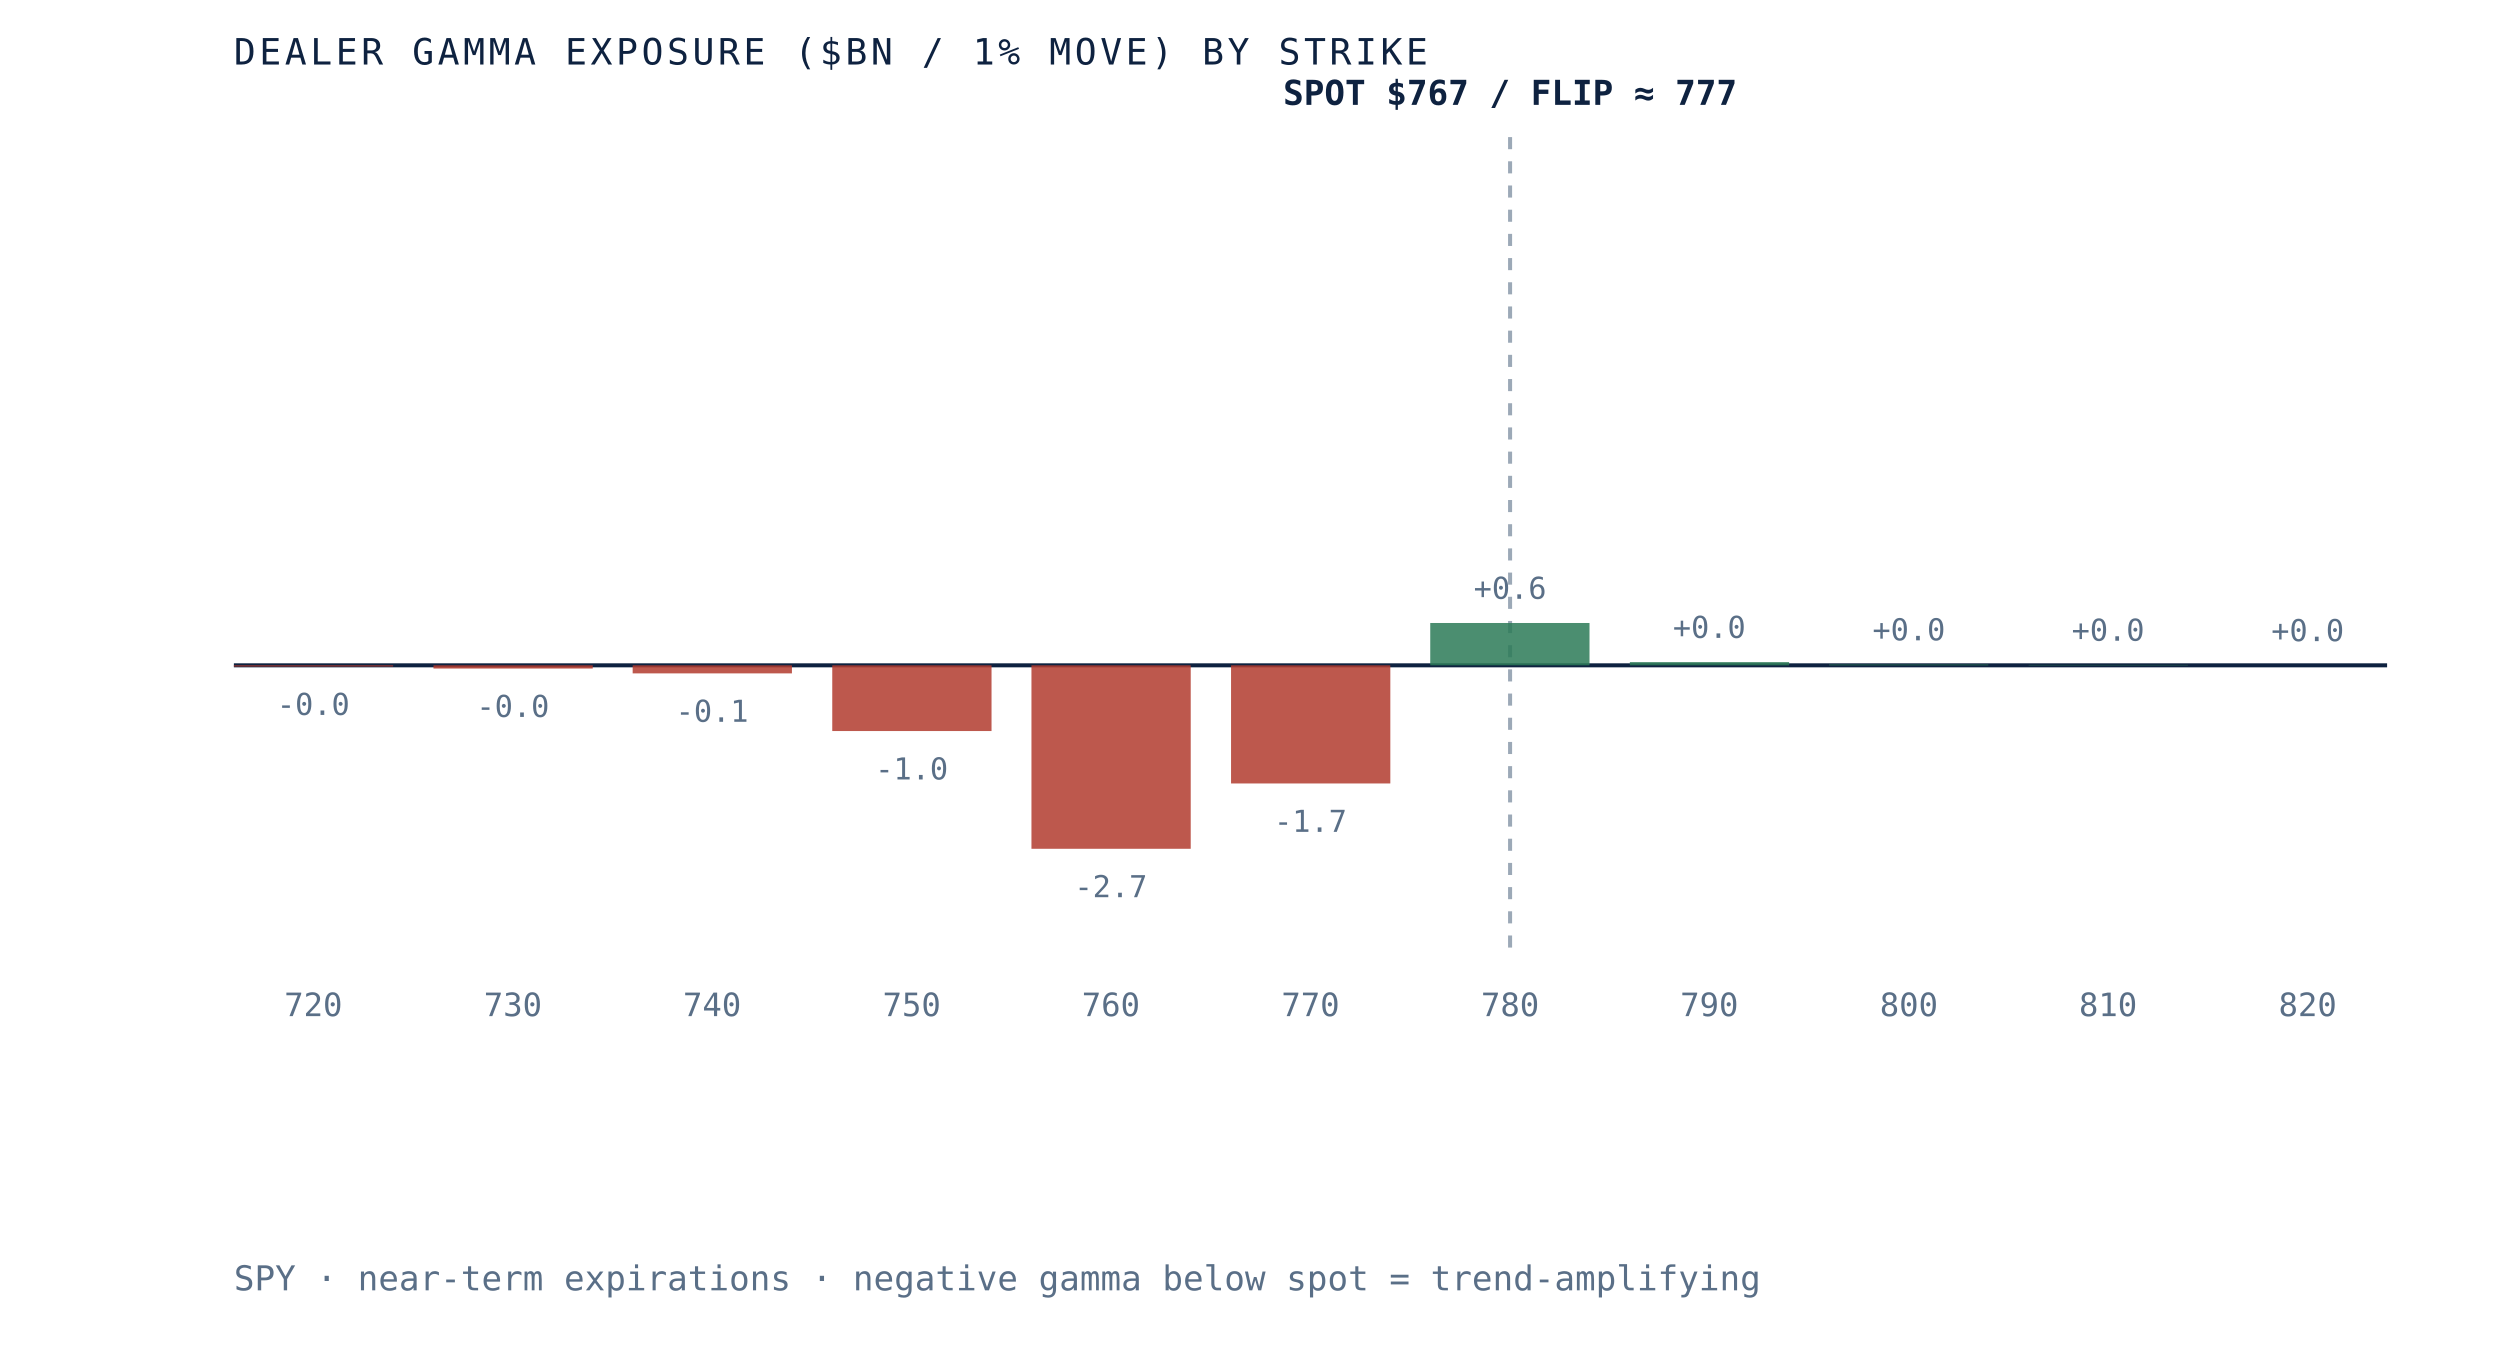
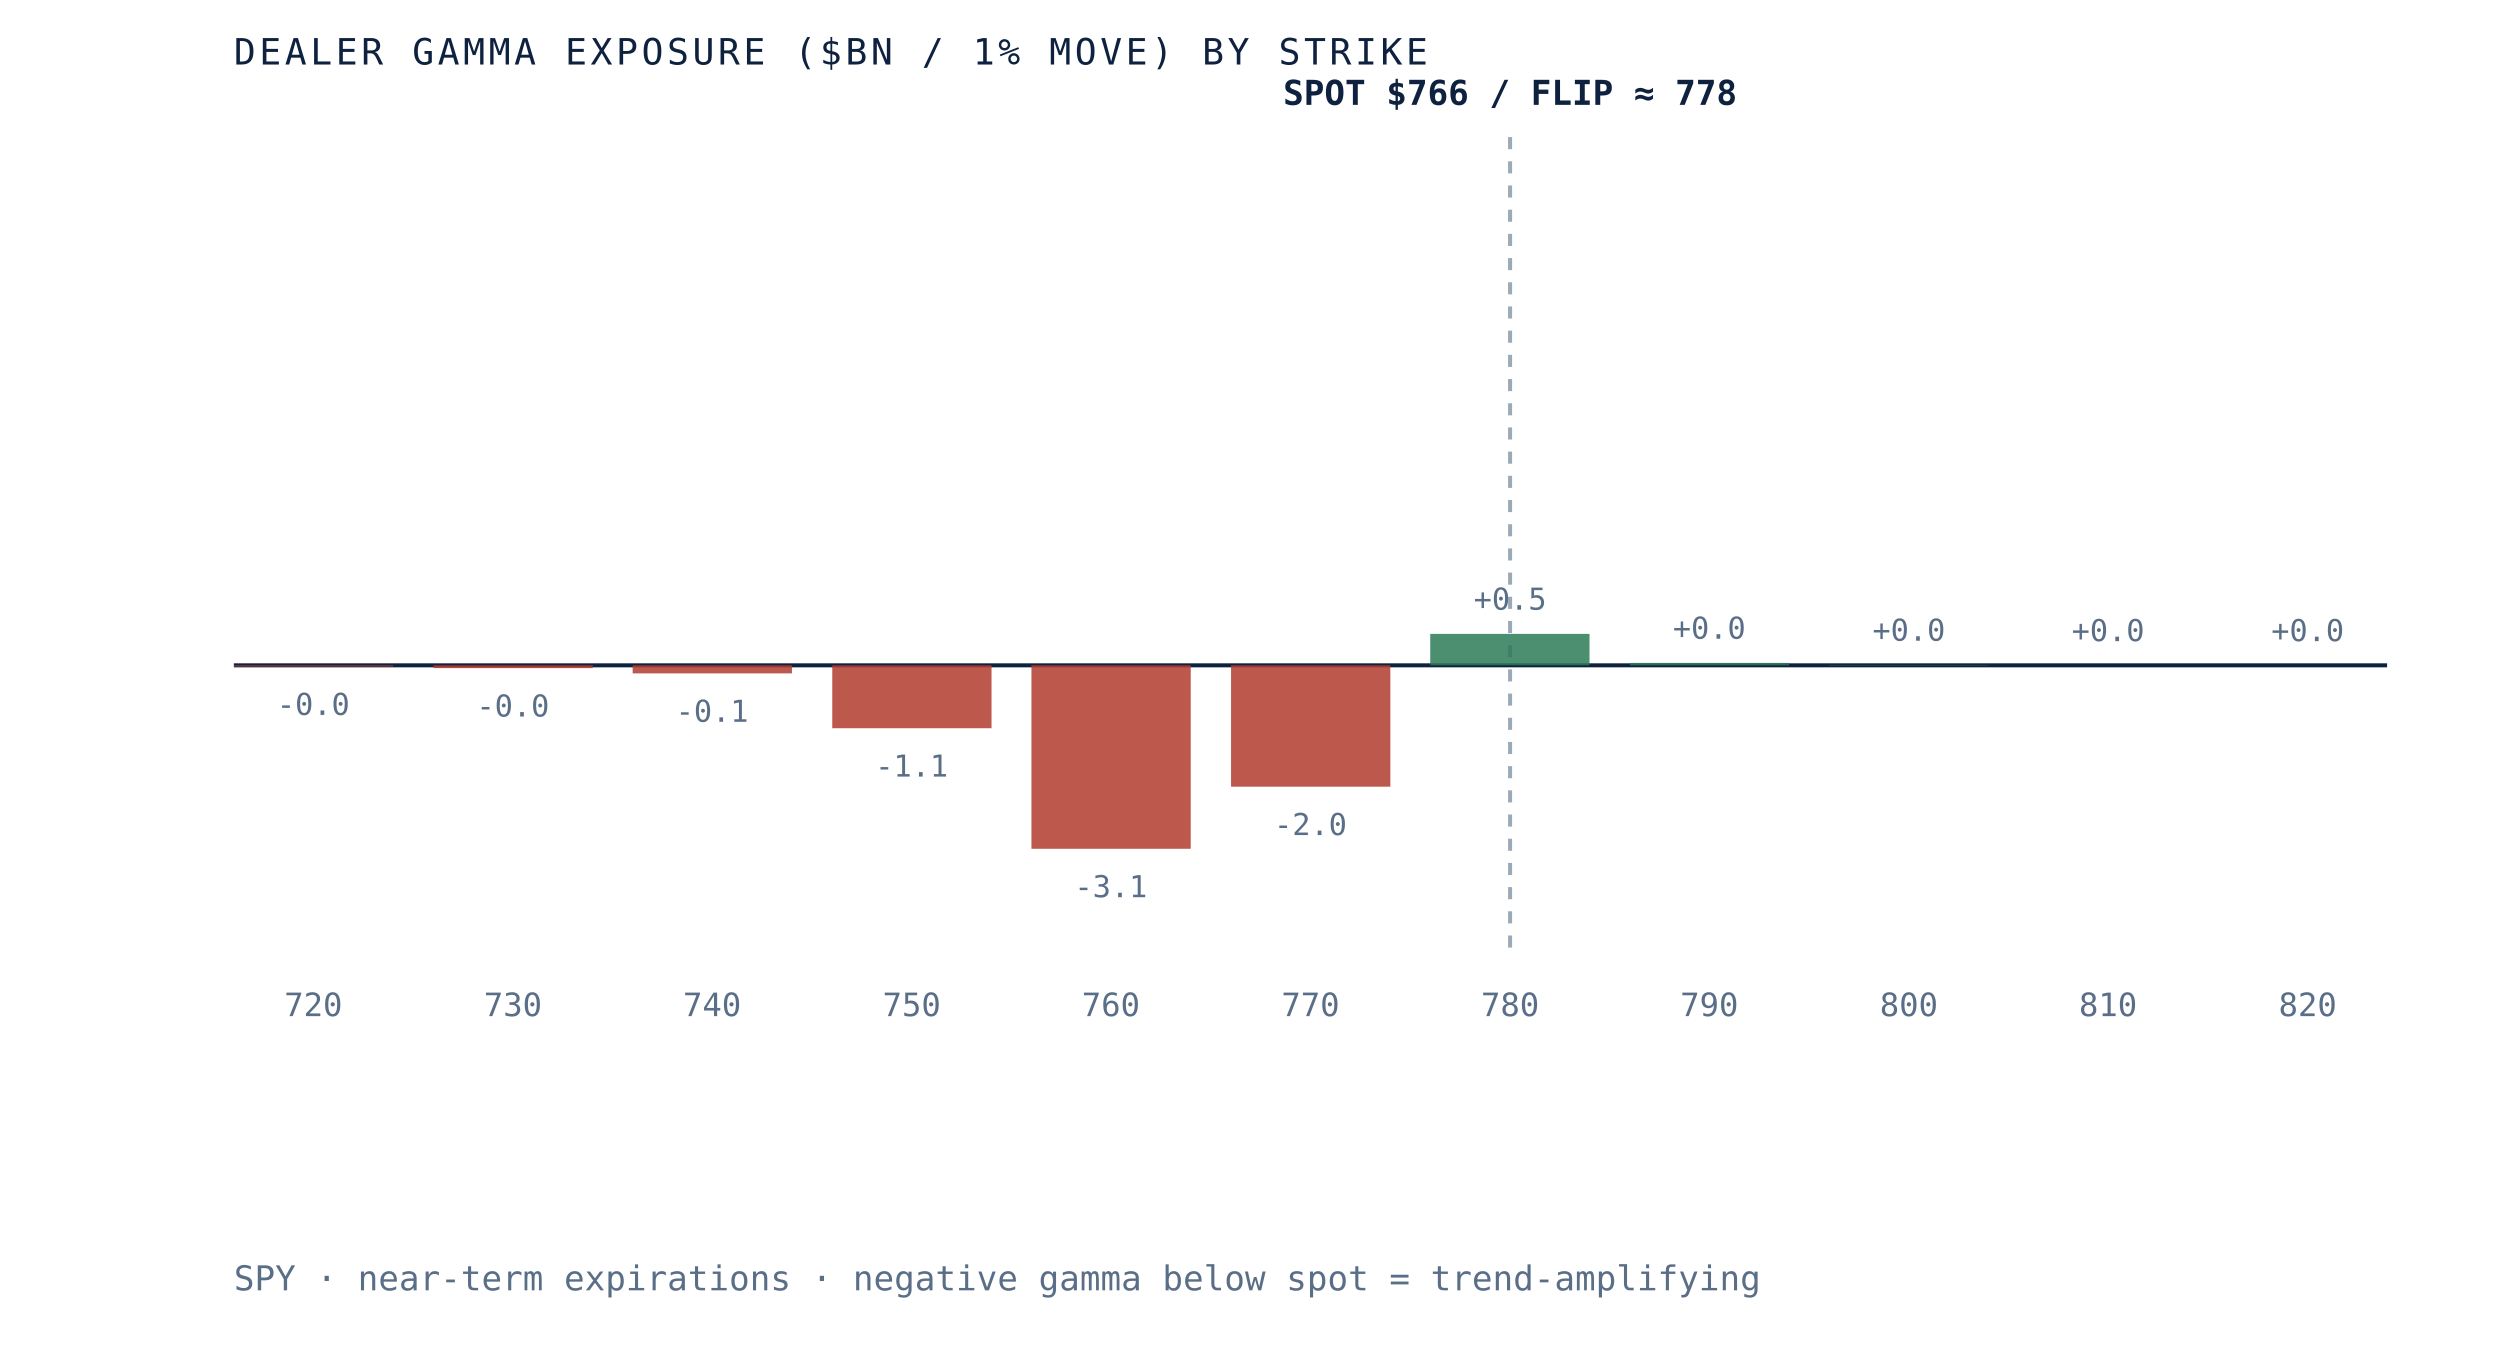
- <svg xmlns="http://www.w3.org/2000/svg" viewBox="0 0 620 340" role="img" aria-label="Dealer gamma exposure by strike for SPY, negative below spot and positive above, gamma flip near 777" preserveAspectRatio="xMidYMid meet" style="width:100%;height:auto;display:block">
+ <svg xmlns="http://www.w3.org/2000/svg" viewBox="0 0 620 340" role="img" aria-label="Dealer gamma exposure by strike for SPY, negative below spot and positive above, gamma flip near 778" preserveAspectRatio="xMidYMid meet" style="width:100%;height:auto;display:block">
  <rect x="0" y="0" width="620" height="340" fill="white" />
  <line x1="58" y1="165" x2="592" y2="165" stroke="#0e2240" stroke-width="1" />
  <line x1="374.5" y1="34" x2="374.5" y2="235" stroke="#5a6f87" stroke-width="1" stroke-dasharray="3 3" opacity="0.6" />
  <rect x="58.0" y="165.0" width="39.5" height="0.3" fill="#b23b2e" opacity="0.85" />
  <text x="77.7" y="177.3" text-anchor="middle" font-family="'JetBrains Mono', monospace" font-size="7.5" fill="#5a6f87">-0.0</text>
  <text x="77.7" y="252" text-anchor="middle" font-family="'JetBrains Mono', monospace" font-size="8" fill="#5a6f87">720</text>
-   <rect x="107.5" y="165.0" width="39.5" height="0.8" fill="#b23b2e" opacity="0.85" />
-   <text x="127.2" y="177.8" text-anchor="middle" font-family="'JetBrains Mono', monospace" font-size="7.5" fill="#5a6f87">-0.0</text>
+   <rect x="107.5" y="165.0" width="39.5" height="0.7" fill="#b23b2e" opacity="0.85" />
+   <text x="127.2" y="177.7" text-anchor="middle" font-family="'JetBrains Mono', monospace" font-size="7.5" fill="#5a6f87">-0.0</text>
  <text x="127.2" y="252" text-anchor="middle" font-family="'JetBrains Mono', monospace" font-size="8" fill="#5a6f87">730</text>
  <rect x="156.9" y="165.0" width="39.5" height="2.0" fill="#b23b2e" opacity="0.85" />
  <text x="176.6" y="179.0" text-anchor="middle" font-family="'JetBrains Mono', monospace" font-size="7.5" fill="#5a6f87">-0.1</text>
  <text x="176.6" y="252" text-anchor="middle" font-family="'JetBrains Mono', monospace" font-size="8" fill="#5a6f87">740</text>
-   <rect x="206.4" y="165.0" width="39.5" height="16.3" fill="#b23b2e" opacity="0.85" />
-   <text x="226.1" y="193.3" text-anchor="middle" font-family="'JetBrains Mono', monospace" font-size="7.5" fill="#5a6f87">-1.0</text>
+   <rect x="206.4" y="165.0" width="39.5" height="15.6" fill="#b23b2e" opacity="0.85" />
+   <text x="226.1" y="192.6" text-anchor="middle" font-family="'JetBrains Mono', monospace" font-size="7.5" fill="#5a6f87">-1.1</text>
  <text x="226.1" y="252" text-anchor="middle" font-family="'JetBrains Mono', monospace" font-size="8" fill="#5a6f87">750</text>
  <rect x="255.8" y="165.0" width="39.5" height="45.5" fill="#b23b2e" opacity="0.85" />
-   <text x="275.5" y="222.5" text-anchor="middle" font-family="'JetBrains Mono', monospace" font-size="7.5" fill="#5a6f87">-2.7</text>
+   <text x="275.5" y="222.5" text-anchor="middle" font-family="'JetBrains Mono', monospace" font-size="7.5" fill="#5a6f87">-3.1</text>
  <text x="275.5" y="252" text-anchor="middle" font-family="'JetBrains Mono', monospace" font-size="8" fill="#5a6f87">760</text>
-   <rect x="305.3" y="165.0" width="39.5" height="29.3" fill="#b23b2e" opacity="0.85" />
-   <text x="325.0" y="206.3" text-anchor="middle" font-family="'JetBrains Mono', monospace" font-size="7.5" fill="#5a6f87">-1.7</text>
+   <rect x="305.3" y="165.0" width="39.5" height="30.1" fill="#b23b2e" opacity="0.85" />
+   <text x="325.0" y="207.1" text-anchor="middle" font-family="'JetBrains Mono', monospace" font-size="7.5" fill="#5a6f87">-2.0</text>
  <text x="325.0" y="252" text-anchor="middle" font-family="'JetBrains Mono', monospace" font-size="8" fill="#5a6f87">770</text>
-   <rect x="354.7" y="154.5" width="39.5" height="10.5" fill="#2c7a57" opacity="0.85" />
-   <text x="374.5" y="148.5" text-anchor="middle" font-family="'JetBrains Mono', monospace" font-size="7.5" fill="#5a6f87">+0.6</text>
+   <rect x="354.7" y="157.2" width="39.5" height="7.8" fill="#2c7a57" opacity="0.85" />
+   <text x="374.5" y="151.2" text-anchor="middle" font-family="'JetBrains Mono', monospace" font-size="7.5" fill="#5a6f87">+0.5</text>
  <text x="374.5" y="252" text-anchor="middle" font-family="'JetBrains Mono', monospace" font-size="8" fill="#5a6f87">780</text>
-   <rect x="404.2" y="164.2" width="39.5" height="0.8" fill="#2c7a57" opacity="0.85" />
-   <text x="423.9" y="158.2" text-anchor="middle" font-family="'JetBrains Mono', monospace" font-size="7.5" fill="#5a6f87">+0.0</text>
+   <rect x="404.2" y="164.4" width="39.5" height="0.6" fill="#2c7a57" opacity="0.85" />
+   <text x="423.9" y="158.4" text-anchor="middle" font-family="'JetBrains Mono', monospace" font-size="7.5" fill="#5a6f87">+0.0</text>
  <text x="423.9" y="252" text-anchor="middle" font-family="'JetBrains Mono', monospace" font-size="8" fill="#5a6f87">790</text>
-   <rect x="453.6" y="164.8" width="39.5" height="0.2" fill="#2c7a57" opacity="0.85" />
-   <text x="473.4" y="158.8" text-anchor="middle" font-family="'JetBrains Mono', monospace" font-size="7.5" fill="#5a6f87">+0.0</text>
+   <rect x="453.6" y="164.9" width="39.5" height="0.1" fill="#2c7a57" opacity="0.85" />
+   <text x="473.4" y="158.9" text-anchor="middle" font-family="'JetBrains Mono', monospace" font-size="7.5" fill="#5a6f87">+0.0</text>
  <text x="473.4" y="252" text-anchor="middle" font-family="'JetBrains Mono', monospace" font-size="8" fill="#5a6f87">800</text>
-   <rect x="503.1" y="164.9" width="39.5" height="0.1" fill="#2c7a57" opacity="0.85" />
-   <text x="522.8" y="158.9" text-anchor="middle" font-family="'JetBrains Mono', monospace" font-size="7.5" fill="#5a6f87">+0.0</text>
+   <rect x="503.1" y="165.0" width="39.5" height="0.0" fill="#2c7a57" opacity="0.85" />
+   <text x="522.8" y="159.0" text-anchor="middle" font-family="'JetBrains Mono', monospace" font-size="7.5" fill="#5a6f87">+0.0</text>
  <text x="522.8" y="252" text-anchor="middle" font-family="'JetBrains Mono', monospace" font-size="8" fill="#5a6f87">810</text>
  <rect x="552.5" y="165.0" width="39.5" height="0.0" fill="#2c7a57" opacity="0.85" />
  <text x="572.3" y="159.0" text-anchor="middle" font-family="'JetBrains Mono', monospace" font-size="7.5" fill="#5a6f87">+0.0</text>
  <text x="572.3" y="252" text-anchor="middle" font-family="'JetBrains Mono', monospace" font-size="8" fill="#5a6f87">820</text>
-   <text x="374.5" y="26" text-anchor="middle" font-family="'JetBrains Mono', monospace" font-size="8.5" font-weight="bold" fill="#0e2240">SPOT $767 / FLIP ≈ 777</text>
+   <text x="374.5" y="26" text-anchor="middle" font-family="'JetBrains Mono', monospace" font-size="8.5" font-weight="bold" fill="#0e2240">SPOT $766 / FLIP ≈ 778</text>
  <text x="58" y="16" font-family="'JetBrains Mono', monospace" font-size="9" letter-spacing="0.1em" fill="#0e2240">DEALER GAMMA EXPOSURE ($BN / 1% MOVE) BY STRIKE</text>
  <text x="58" y="320" font-family="'JetBrains Mono', monospace" font-size="8.5" fill="#5a6f87">SPY · near-term expirations · negative gamma below spot = trend-amplifying</text>
</svg>
